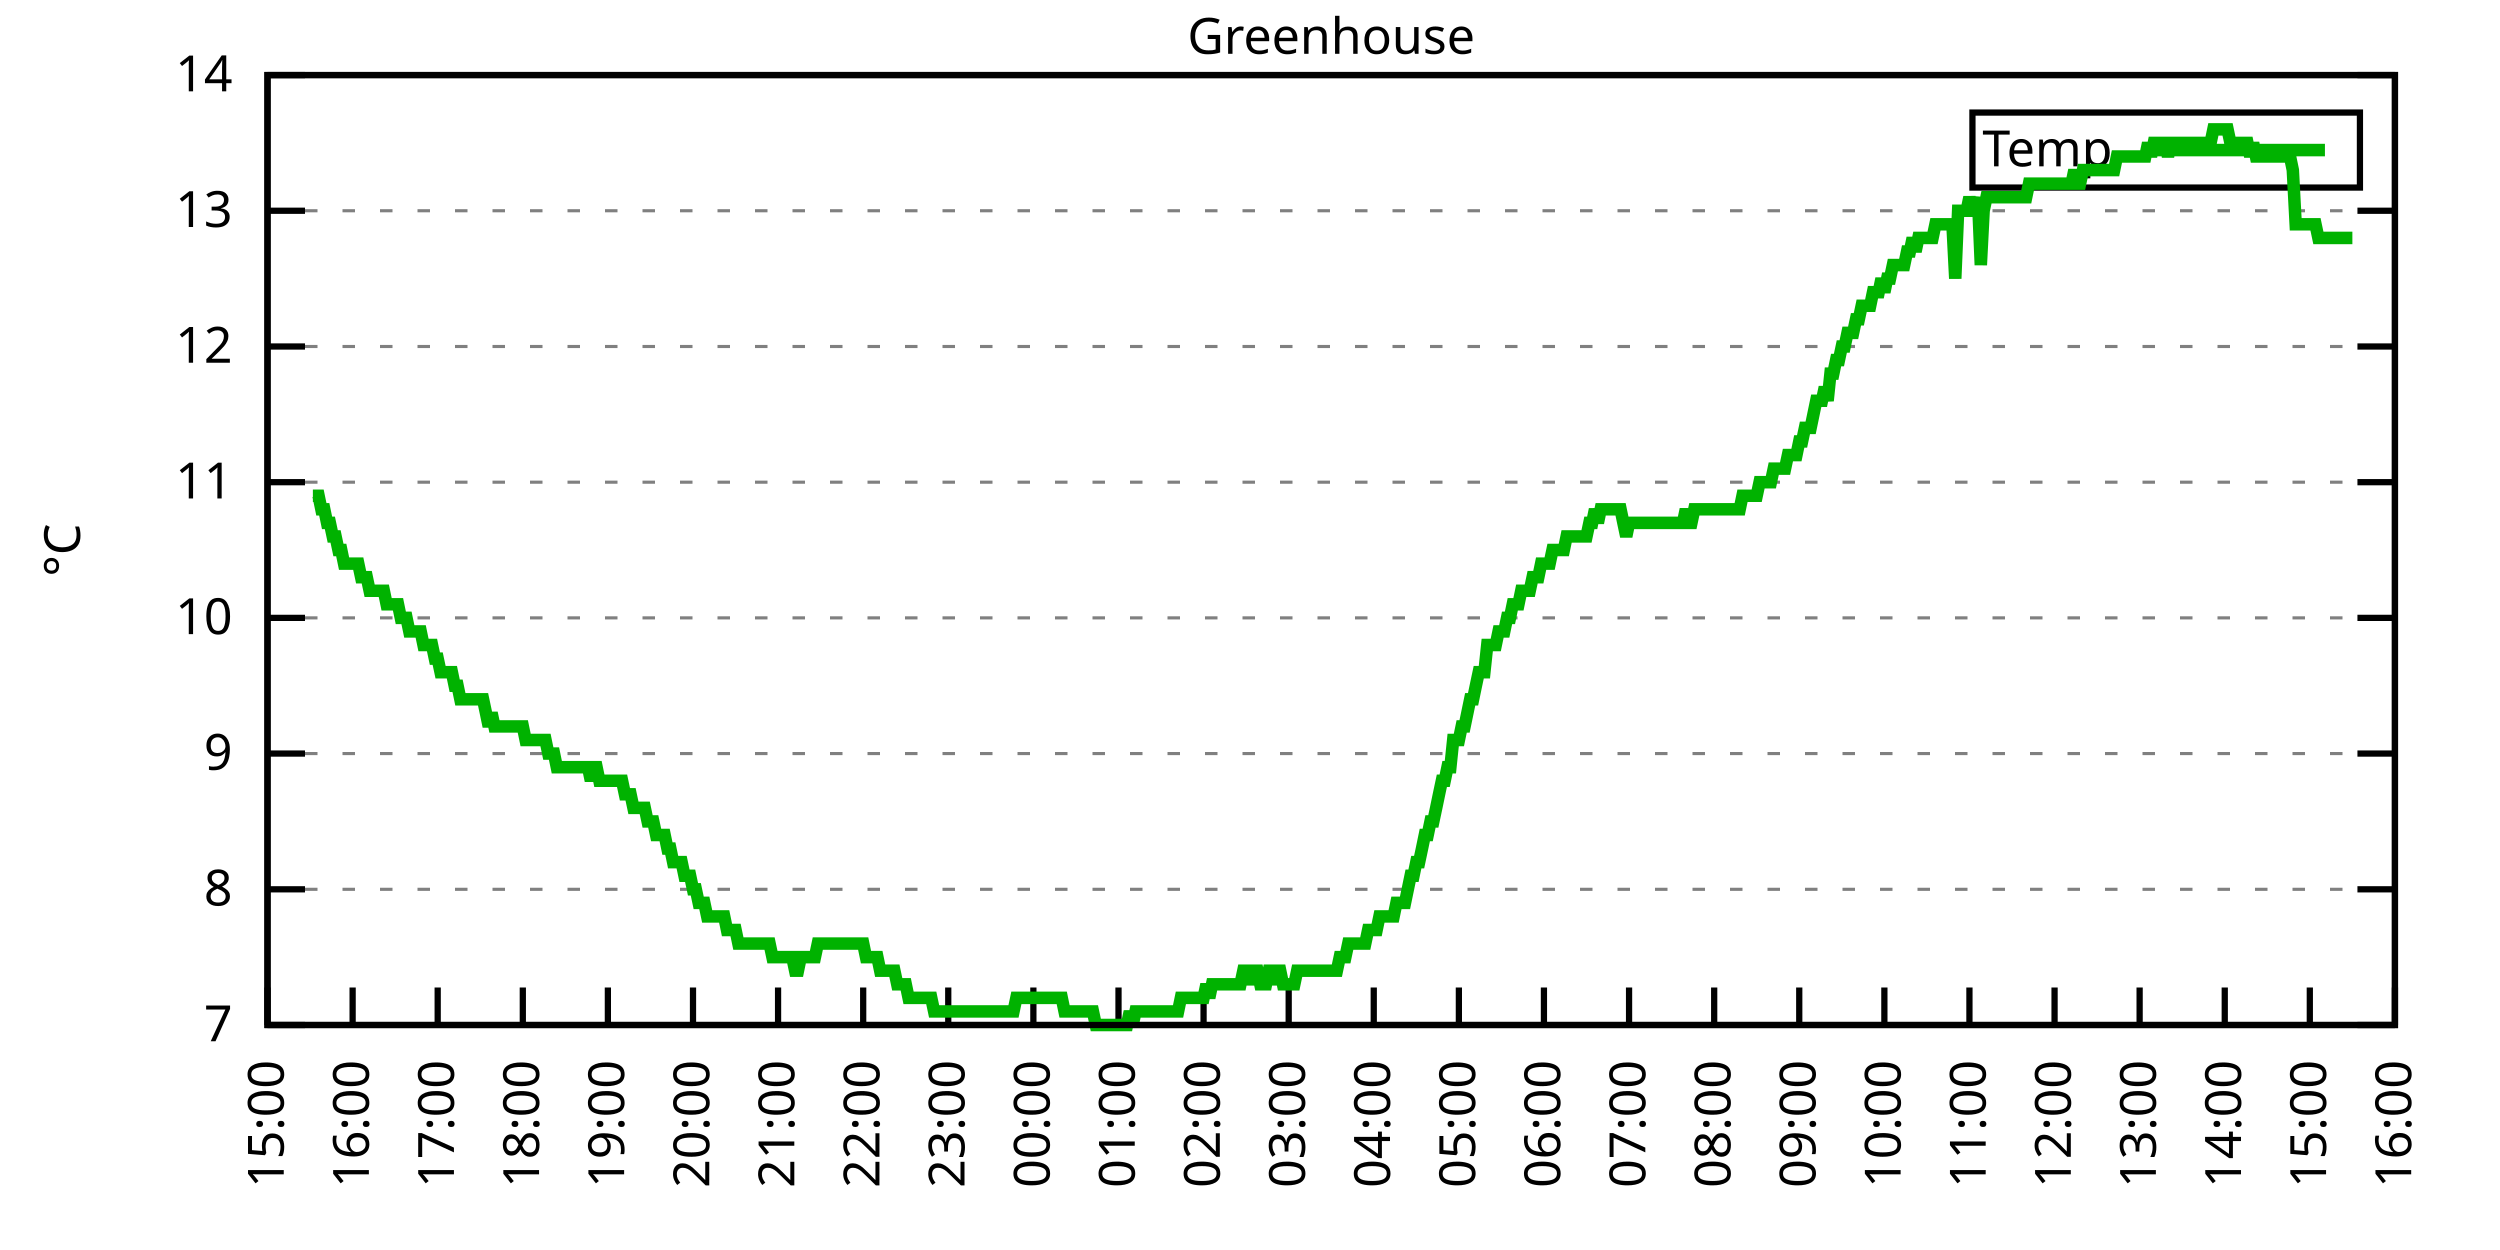
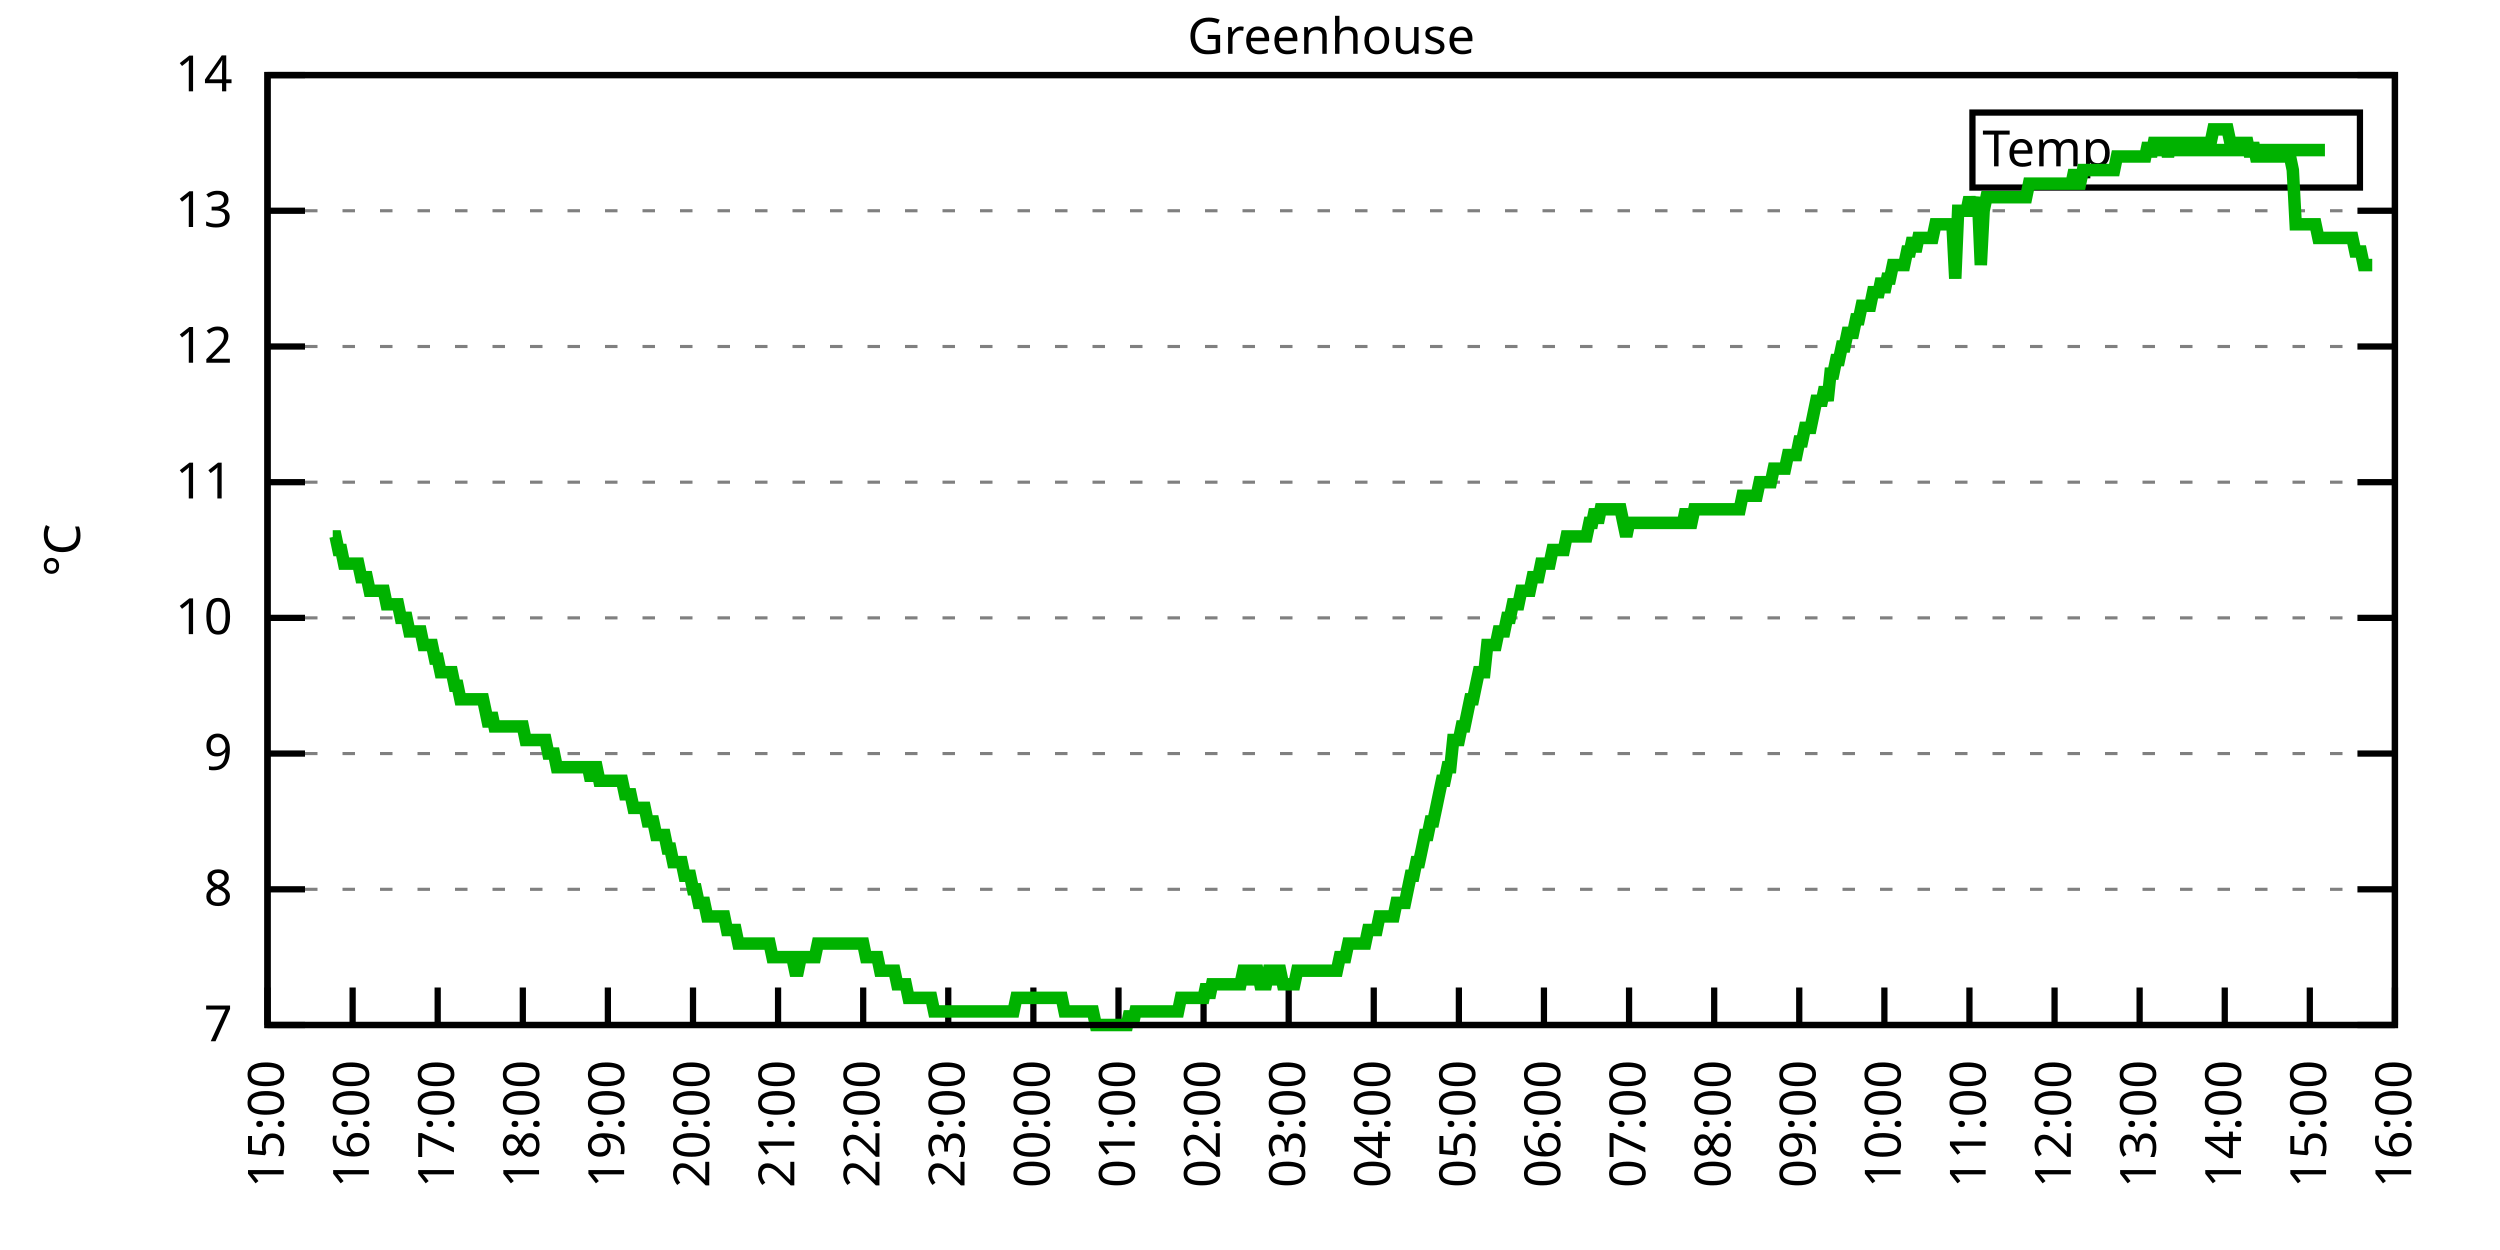
<svg xmlns="http://www.w3.org/2000/svg" xmlns:xlink="http://www.w3.org/1999/xlink" width="400" height="200" viewBox="0 0 400 200">
  <g id="gnuplot_canvas">
    <rect x="0" y="0" width="400" height="200" fill="none" />
    <defs>
      <circle id="gpDot" r="0.5" stroke-width="0.5" stroke="currentColor" />
      <path id="gpPt0" stroke-width="0.333" stroke="currentColor" d="M-1,0 h2 M0,-1 v2" />
      <path id="gpPt1" stroke-width="0.333" stroke="currentColor" d="M-1,-1 L1,1 M1,-1 L-1,1" />
      <path id="gpPt2" stroke-width="0.333" stroke="currentColor" d="M-1,0 L1,0 M0,-1 L0,1 M-1,-1 L1,1 M-1,1 L1,-1" />
      <rect id="gpPt3" stroke-width="0.333" stroke="currentColor" x="-1" y="-1" width="2" height="2" />
      <rect id="gpPt4" stroke-width="0.333" stroke="currentColor" fill="currentColor" x="-1" y="-1" width="2" height="2" />
      <circle id="gpPt5" stroke-width="0.333" stroke="currentColor" cx="0" cy="0" r="1" />
      <use xlink:href="#gpPt5" id="gpPt6" fill="currentColor" stroke="none" />
      <path id="gpPt7" stroke-width="0.333" stroke="currentColor" d="M0,-1.33 L-1.33,0.67 L1.33,0.67 z" />
      <use xlink:href="#gpPt7" id="gpPt8" fill="currentColor" stroke="none" />
      <use xlink:href="#gpPt7" id="gpPt9" stroke="currentColor" transform="rotate(180)" />
      <use xlink:href="#gpPt9" id="gpPt10" fill="currentColor" stroke="none" />
      <use xlink:href="#gpPt3" id="gpPt11" stroke="currentColor" transform="rotate(45)" />
      <use xlink:href="#gpPt11" id="gpPt12" fill="currentColor" stroke="none" />
      <path id="gpPt13" stroke-width="0.333" stroke="currentColor" d="M0,1.330 L1.265,0.411 L0.782,-1.067 L-0.782,-1.076 L-1.265,0.411 z" />
      <use xlink:href="#gpPt13" id="gpPt14" fill="currentColor" stroke="none" />
      <filter id="textbox" filterUnits="objectBoundingBox" x="0" y="0" height="1" width="1">
        <feFlood flood-color="white" flood-opacity="1" result="bgnd" />
        <feComposite in="SourceGraphic" in2="bgnd" operator="atop" />
      </filter>
      <filter id="greybox" filterUnits="objectBoundingBox" x="0" y="0" height="1" width="1">
        <feFlood flood-color="lightgrey" flood-opacity="1" result="grey" />
        <feComposite in="SourceGraphic" in2="grey" operator="atop" />
      </filter>
    </defs>
    <g fill="none" color="white" stroke="currentColor" stroke-width="1.00" stroke-linecap="butt" stroke-linejoin="miter">
</g>
    <g fill="none" color="black" stroke="currentColor" stroke-width="1.00" stroke-linecap="butt" stroke-linejoin="miter">
      <g stroke="none" shape-rendering="crispEdges">
        <polygon fill="rgb(255, 255, 255)" points="42.80,164.00 383.18,164.00 383.18,12.02 42.80,12.02 " />
      </g>
    </g>
    <g fill="none" color="black" stroke="currentColor" stroke-width="1.00" stroke-linecap="butt" stroke-linejoin="miter">
</g>
    <g fill="none" color="black" stroke="black" stroke-width="0.50" stroke-linecap="butt" stroke-linejoin="miter">
</g>
    <g fill="none" color="gray" stroke="currentColor" stroke-width="0.50" stroke-linecap="butt" stroke-linejoin="miter">
      <path stroke="gray" stroke-dasharray="2,4" class="gridline" d="M42.80,164.00 L383.19,164.00  " />
    </g>
    <g fill="none" color="gray" stroke="gray" stroke-width="1.00" stroke-linecap="butt" stroke-linejoin="miter">
</g>
    <g fill="none" color="black" stroke="currentColor" stroke-width="1.00" stroke-linecap="butt" stroke-linejoin="miter">
      <path stroke="black" d="M42.80,164.00 L48.80,164.00 M383.19,164.00 L377.19,164.00  " />
      <g transform="translate(37.20,166.60)" stroke="none" fill="black" font-family="Sans" font-size="8.00" text-anchor="end">
        <text>
          <tspan font-family="Sans"> 7</tspan>
        </text>
      </g>
    </g>
    <g fill="none" color="black" stroke="currentColor" stroke-width="1.00" stroke-linecap="butt" stroke-linejoin="miter">
</g>
    <g fill="none" color="black" stroke="black" stroke-width="0.50" stroke-linecap="butt" stroke-linejoin="miter">
</g>
    <g fill="none" color="gray" stroke="currentColor" stroke-width="0.50" stroke-linecap="butt" stroke-linejoin="miter">
      <path stroke="gray" stroke-dasharray="2,4" class="gridline" d="M42.80,142.29 L383.19,142.29  " />
    </g>
    <g fill="none" color="gray" stroke="gray" stroke-width="1.00" stroke-linecap="butt" stroke-linejoin="miter">
</g>
    <g fill="none" color="black" stroke="currentColor" stroke-width="1.00" stroke-linecap="butt" stroke-linejoin="miter">
      <path stroke="black" d="M42.80,142.29 L48.80,142.29 M383.19,142.29 L377.19,142.29  " />
      <g transform="translate(37.20,144.89)" stroke="none" fill="black" font-family="Sans" font-size="8.00" text-anchor="end">
        <text>
          <tspan font-family="Sans"> 8</tspan>
        </text>
      </g>
    </g>
    <g fill="none" color="black" stroke="currentColor" stroke-width="1.00" stroke-linecap="butt" stroke-linejoin="miter">
</g>
    <g fill="none" color="black" stroke="black" stroke-width="0.50" stroke-linecap="butt" stroke-linejoin="miter">
</g>
    <g fill="none" color="gray" stroke="currentColor" stroke-width="0.50" stroke-linecap="butt" stroke-linejoin="miter">
      <path stroke="gray" stroke-dasharray="2,4" class="gridline" d="M42.80,120.57 L383.19,120.57  " />
    </g>
    <g fill="none" color="gray" stroke="gray" stroke-width="1.00" stroke-linecap="butt" stroke-linejoin="miter">
</g>
    <g fill="none" color="black" stroke="currentColor" stroke-width="1.00" stroke-linecap="butt" stroke-linejoin="miter">
      <path stroke="black" d="M42.80,120.57 L48.80,120.57 M383.19,120.57 L377.19,120.57  " />
      <g transform="translate(37.20,123.17)" stroke="none" fill="black" font-family="Sans" font-size="8.00" text-anchor="end">
        <text>
          <tspan font-family="Sans"> 9</tspan>
        </text>
      </g>
    </g>
    <g fill="none" color="black" stroke="currentColor" stroke-width="1.00" stroke-linecap="butt" stroke-linejoin="miter">
</g>
    <g fill="none" color="black" stroke="black" stroke-width="0.50" stroke-linecap="butt" stroke-linejoin="miter">
</g>
    <g fill="none" color="gray" stroke="currentColor" stroke-width="0.50" stroke-linecap="butt" stroke-linejoin="miter">
      <path stroke="gray" stroke-dasharray="2,4" class="gridline" d="M42.80,98.86 L383.19,98.86  " />
    </g>
    <g fill="none" color="gray" stroke="gray" stroke-width="1.00" stroke-linecap="butt" stroke-linejoin="miter">
</g>
    <g fill="none" color="black" stroke="currentColor" stroke-width="1.00" stroke-linecap="butt" stroke-linejoin="miter">
      <path stroke="black" d="M42.80,98.86 L48.80,98.86 M383.19,98.86 L377.19,98.86  " />
      <g transform="translate(37.20,101.46)" stroke="none" fill="black" font-family="Sans" font-size="8.00" text-anchor="end">
        <text>
          <tspan font-family="Sans"> 10</tspan>
        </text>
      </g>
    </g>
    <g fill="none" color="black" stroke="currentColor" stroke-width="1.00" stroke-linecap="butt" stroke-linejoin="miter">
</g>
    <g fill="none" color="black" stroke="black" stroke-width="0.50" stroke-linecap="butt" stroke-linejoin="miter">
</g>
    <g fill="none" color="gray" stroke="currentColor" stroke-width="0.50" stroke-linecap="butt" stroke-linejoin="miter">
      <path stroke="gray" stroke-dasharray="2,4" class="gridline" d="M42.80,77.15 L383.19,77.15  " />
    </g>
    <g fill="none" color="gray" stroke="gray" stroke-width="1.00" stroke-linecap="butt" stroke-linejoin="miter">
</g>
    <g fill="none" color="black" stroke="currentColor" stroke-width="1.00" stroke-linecap="butt" stroke-linejoin="miter">
      <path stroke="black" d="M42.80,77.15 L48.80,77.15 M383.19,77.15 L377.19,77.15  " />
      <g transform="translate(37.20,79.75)" stroke="none" fill="black" font-family="Sans" font-size="8.00" text-anchor="end">
        <text>
          <tspan font-family="Sans"> 11</tspan>
        </text>
      </g>
    </g>
    <g fill="none" color="black" stroke="currentColor" stroke-width="1.00" stroke-linecap="butt" stroke-linejoin="miter">
</g>
    <g fill="none" color="black" stroke="black" stroke-width="0.50" stroke-linecap="butt" stroke-linejoin="miter">
</g>
    <g fill="none" color="gray" stroke="currentColor" stroke-width="0.50" stroke-linecap="butt" stroke-linejoin="miter">
      <path stroke="gray" stroke-dasharray="2,4" class="gridline" d="M42.80,55.44 L383.19,55.44  " />
    </g>
    <g fill="none" color="gray" stroke="gray" stroke-width="1.00" stroke-linecap="butt" stroke-linejoin="miter">
</g>
    <g fill="none" color="black" stroke="currentColor" stroke-width="1.00" stroke-linecap="butt" stroke-linejoin="miter">
      <path stroke="black" d="M42.80,55.44 L48.80,55.44 M383.19,55.44 L377.19,55.44  " />
      <g transform="translate(37.20,58.04)" stroke="none" fill="black" font-family="Sans" font-size="8.00" text-anchor="end">
        <text>
          <tspan font-family="Sans"> 12</tspan>
        </text>
      </g>
    </g>
    <g fill="none" color="black" stroke="currentColor" stroke-width="1.00" stroke-linecap="butt" stroke-linejoin="miter">
</g>
    <g fill="none" color="black" stroke="black" stroke-width="0.50" stroke-linecap="butt" stroke-linejoin="miter">
</g>
    <g fill="none" color="gray" stroke="currentColor" stroke-width="0.50" stroke-linecap="butt" stroke-linejoin="miter">
      <path stroke="gray" stroke-dasharray="2,4" class="gridline" d="M42.80,33.72 L383.19,33.72  " />
    </g>
    <g fill="none" color="gray" stroke="gray" stroke-width="1.00" stroke-linecap="butt" stroke-linejoin="miter">
</g>
    <g fill="none" color="black" stroke="currentColor" stroke-width="1.00" stroke-linecap="butt" stroke-linejoin="miter">
      <path stroke="black" d="M42.80,33.72 L48.80,33.72 M383.19,33.72 L377.19,33.72  " />
      <g transform="translate(37.20,36.32)" stroke="none" fill="black" font-family="Sans" font-size="8.00" text-anchor="end">
        <text>
          <tspan font-family="Sans"> 13</tspan>
        </text>
      </g>
    </g>
    <g fill="none" color="black" stroke="currentColor" stroke-width="1.00" stroke-linecap="butt" stroke-linejoin="miter">
</g>
    <g fill="none" color="black" stroke="black" stroke-width="0.50" stroke-linecap="butt" stroke-linejoin="miter">
</g>
    <g fill="none" color="gray" stroke="currentColor" stroke-width="0.50" stroke-linecap="butt" stroke-linejoin="miter">
      <path stroke="gray" stroke-dasharray="2,4" class="gridline" d="M42.80,12.01 L383.19,12.01  " />
    </g>
    <g fill="none" color="gray" stroke="gray" stroke-width="1.00" stroke-linecap="butt" stroke-linejoin="miter">
</g>
    <g fill="none" color="black" stroke="currentColor" stroke-width="1.00" stroke-linecap="butt" stroke-linejoin="miter">
      <path stroke="black" d="M42.80,12.01 L48.80,12.01 M383.19,12.01 L377.19,12.01  " />
      <g transform="translate(37.20,14.61)" stroke="none" fill="black" font-family="Sans" font-size="8.00" text-anchor="end">
        <text>
          <tspan font-family="Sans"> 14</tspan>
        </text>
      </g>
    </g>
    <g fill="none" color="black" stroke="currentColor" stroke-width="1.00" stroke-linecap="butt" stroke-linejoin="miter">
      <path stroke="black" d="M42.80,164.00 L42.80,158.00  " />
      <g transform="translate(45.40,169.60) rotate(270.00)" stroke="none" fill="black" font-family="Sans" font-size="8.00" text-anchor="end">
        <text>
          <tspan font-family="Sans">15:00</tspan>
        </text>
      </g>
    </g>
    <g fill="none" color="black" stroke="currentColor" stroke-width="1.00" stroke-linecap="butt" stroke-linejoin="miter">
      <path stroke="black" d="M56.42,164.00 L56.42,158.00  " />
      <g transform="translate(59.02,169.60) rotate(270.00)" stroke="none" fill="black" font-family="Sans" font-size="8.00" text-anchor="end">
        <text>
          <tspan font-family="Sans">16:00</tspan>
        </text>
      </g>
    </g>
    <g fill="none" color="black" stroke="currentColor" stroke-width="1.00" stroke-linecap="butt" stroke-linejoin="miter">
      <path stroke="black" d="M70.03,164.00 L70.03,158.00  " />
      <g transform="translate(72.63,169.60) rotate(270.00)" stroke="none" fill="black" font-family="Sans" font-size="8.00" text-anchor="end">
        <text>
          <tspan font-family="Sans">17:00</tspan>
        </text>
      </g>
    </g>
    <g fill="none" color="black" stroke="currentColor" stroke-width="1.00" stroke-linecap="butt" stroke-linejoin="miter">
      <path stroke="black" d="M83.65,164.00 L83.65,158.00  " />
      <g transform="translate(86.25,169.60) rotate(270.00)" stroke="none" fill="black" font-family="Sans" font-size="8.00" text-anchor="end">
        <text>
          <tspan font-family="Sans">18:00</tspan>
        </text>
      </g>
    </g>
    <g fill="none" color="black" stroke="currentColor" stroke-width="1.00" stroke-linecap="butt" stroke-linejoin="miter">
      <path stroke="black" d="M97.26,164.00 L97.26,158.00  " />
      <g transform="translate(99.86,169.60) rotate(270.00)" stroke="none" fill="black" font-family="Sans" font-size="8.00" text-anchor="end">
        <text>
          <tspan font-family="Sans">19:00</tspan>
        </text>
      </g>
    </g>
    <g fill="none" color="black" stroke="currentColor" stroke-width="1.00" stroke-linecap="butt" stroke-linejoin="miter">
      <path stroke="black" d="M110.88,164.00 L110.88,158.00  " />
      <g transform="translate(113.48,169.60) rotate(270.00)" stroke="none" fill="black" font-family="Sans" font-size="8.00" text-anchor="end">
        <text>
          <tspan font-family="Sans">20:00</tspan>
        </text>
      </g>
    </g>
    <g fill="none" color="black" stroke="currentColor" stroke-width="1.00" stroke-linecap="butt" stroke-linejoin="miter">
      <path stroke="black" d="M124.49,164.00 L124.49,158.00  " />
      <g transform="translate(127.09,169.60) rotate(270.00)" stroke="none" fill="black" font-family="Sans" font-size="8.00" text-anchor="end">
        <text>
          <tspan font-family="Sans">21:00</tspan>
        </text>
      </g>
    </g>
    <g fill="none" color="black" stroke="currentColor" stroke-width="1.00" stroke-linecap="butt" stroke-linejoin="miter">
      <path stroke="black" d="M138.11,164.00 L138.11,158.00  " />
      <g transform="translate(140.71,169.60) rotate(270.00)" stroke="none" fill="black" font-family="Sans" font-size="8.00" text-anchor="end">
        <text>
          <tspan font-family="Sans">22:00</tspan>
        </text>
      </g>
    </g>
    <g fill="none" color="black" stroke="currentColor" stroke-width="1.00" stroke-linecap="butt" stroke-linejoin="miter">
      <path stroke="black" d="M151.72,164.00 L151.72,158.00  " />
      <g transform="translate(154.32,169.60) rotate(270.00)" stroke="none" fill="black" font-family="Sans" font-size="8.00" text-anchor="end">
        <text>
          <tspan font-family="Sans">23:00</tspan>
        </text>
      </g>
    </g>
    <g fill="none" color="black" stroke="currentColor" stroke-width="1.00" stroke-linecap="butt" stroke-linejoin="miter">
      <path stroke="black" d="M165.34,164.00 L165.34,158.00  " />
      <g transform="translate(167.94,169.60) rotate(270.00)" stroke="none" fill="black" font-family="Sans" font-size="8.00" text-anchor="end">
        <text>
          <tspan font-family="Sans">00:00</tspan>
        </text>
      </g>
    </g>
    <g fill="none" color="black" stroke="currentColor" stroke-width="1.00" stroke-linecap="butt" stroke-linejoin="miter">
      <path stroke="black" d="M178.96,164.00 L178.96,158.00  " />
      <g transform="translate(181.56,169.60) rotate(270.00)" stroke="none" fill="black" font-family="Sans" font-size="8.00" text-anchor="end">
        <text>
          <tspan font-family="Sans">01:00</tspan>
        </text>
      </g>
    </g>
    <g fill="none" color="black" stroke="currentColor" stroke-width="1.00" stroke-linecap="butt" stroke-linejoin="miter">
      <path stroke="black" d="M192.57,164.00 L192.57,158.00  " />
      <g transform="translate(195.17,169.60) rotate(270.00)" stroke="none" fill="black" font-family="Sans" font-size="8.00" text-anchor="end">
        <text>
          <tspan font-family="Sans">02:00</tspan>
        </text>
      </g>
    </g>
    <g fill="none" color="black" stroke="currentColor" stroke-width="1.00" stroke-linecap="butt" stroke-linejoin="miter">
      <path stroke="black" d="M206.19,164.00 L206.19,158.00  " />
      <g transform="translate(208.79,169.60) rotate(270.00)" stroke="none" fill="black" font-family="Sans" font-size="8.00" text-anchor="end">
        <text>
          <tspan font-family="Sans">03:00</tspan>
        </text>
      </g>
    </g>
    <g fill="none" color="black" stroke="currentColor" stroke-width="1.00" stroke-linecap="butt" stroke-linejoin="miter">
      <path stroke="black" d="M219.80,164.00 L219.80,158.00  " />
      <g transform="translate(222.40,169.60) rotate(270.00)" stroke="none" fill="black" font-family="Sans" font-size="8.00" text-anchor="end">
        <text>
          <tspan font-family="Sans">04:00</tspan>
        </text>
      </g>
    </g>
    <g fill="none" color="black" stroke="currentColor" stroke-width="1.00" stroke-linecap="butt" stroke-linejoin="miter">
      <path stroke="black" d="M233.42,164.00 L233.42,158.00  " />
      <g transform="translate(236.02,169.60) rotate(270.00)" stroke="none" fill="black" font-family="Sans" font-size="8.00" text-anchor="end">
        <text>
          <tspan font-family="Sans">05:00</tspan>
        </text>
      </g>
    </g>
    <g fill="none" color="black" stroke="currentColor" stroke-width="1.00" stroke-linecap="butt" stroke-linejoin="miter">
      <path stroke="black" d="M247.03,164.00 L247.03,158.00  " />
      <g transform="translate(249.63,169.60) rotate(270.00)" stroke="none" fill="black" font-family="Sans" font-size="8.00" text-anchor="end">
        <text>
          <tspan font-family="Sans">06:00</tspan>
        </text>
      </g>
    </g>
    <g fill="none" color="black" stroke="currentColor" stroke-width="1.00" stroke-linecap="butt" stroke-linejoin="miter">
      <path stroke="black" d="M260.65,164.00 L260.65,158.00  " />
      <g transform="translate(263.25,169.60) rotate(270.00)" stroke="none" fill="black" font-family="Sans" font-size="8.00" text-anchor="end">
        <text>
          <tspan font-family="Sans">07:00</tspan>
        </text>
      </g>
    </g>
    <g fill="none" color="black" stroke="currentColor" stroke-width="1.00" stroke-linecap="butt" stroke-linejoin="miter">
      <path stroke="black" d="M274.27,164.00 L274.27,158.00  " />
      <g transform="translate(276.87,169.60) rotate(270.00)" stroke="none" fill="black" font-family="Sans" font-size="8.00" text-anchor="end">
        <text>
          <tspan font-family="Sans">08:00</tspan>
        </text>
      </g>
    </g>
    <g fill="none" color="black" stroke="currentColor" stroke-width="1.00" stroke-linecap="butt" stroke-linejoin="miter">
      <path stroke="black" d="M287.88,164.00 L287.88,158.00  " />
      <g transform="translate(290.48,169.60) rotate(270.00)" stroke="none" fill="black" font-family="Sans" font-size="8.00" text-anchor="end">
        <text>
          <tspan font-family="Sans">09:00</tspan>
        </text>
      </g>
    </g>
    <g fill="none" color="black" stroke="currentColor" stroke-width="1.00" stroke-linecap="butt" stroke-linejoin="miter">
      <path stroke="black" d="M301.50,164.00 L301.50,158.00  " />
      <g transform="translate(304.10,169.60) rotate(270.00)" stroke="none" fill="black" font-family="Sans" font-size="8.00" text-anchor="end">
        <text>
          <tspan font-family="Sans">10:00</tspan>
        </text>
      </g>
    </g>
    <g fill="none" color="black" stroke="currentColor" stroke-width="1.00" stroke-linecap="butt" stroke-linejoin="miter">
      <path stroke="black" d="M315.11,164.00 L315.11,158.00  " />
      <g transform="translate(317.71,169.60) rotate(270.00)" stroke="none" fill="black" font-family="Sans" font-size="8.00" text-anchor="end">
        <text>
          <tspan font-family="Sans">11:00</tspan>
        </text>
      </g>
    </g>
    <g fill="none" color="black" stroke="currentColor" stroke-width="1.00" stroke-linecap="butt" stroke-linejoin="miter">
      <path stroke="black" d="M328.73,164.00 L328.73,158.00  " />
      <g transform="translate(331.33,169.60) rotate(270.00)" stroke="none" fill="black" font-family="Sans" font-size="8.00" text-anchor="end">
        <text>
          <tspan font-family="Sans">12:00</tspan>
        </text>
      </g>
    </g>
    <g fill="none" color="black" stroke="currentColor" stroke-width="1.00" stroke-linecap="butt" stroke-linejoin="miter">
      <path stroke="black" d="M342.34,164.00 L342.34,158.00  " />
      <g transform="translate(344.94,169.60) rotate(270.00)" stroke="none" fill="black" font-family="Sans" font-size="8.00" text-anchor="end">
        <text>
          <tspan font-family="Sans">13:00</tspan>
        </text>
      </g>
    </g>
    <g fill="none" color="black" stroke="currentColor" stroke-width="1.00" stroke-linecap="butt" stroke-linejoin="miter">
      <path stroke="black" d="M355.96,164.00 L355.96,158.00  " />
      <g transform="translate(358.56,169.60) rotate(270.00)" stroke="none" fill="black" font-family="Sans" font-size="8.00" text-anchor="end">
        <text>
          <tspan font-family="Sans">14:00</tspan>
        </text>
      </g>
    </g>
    <g fill="none" color="black" stroke="currentColor" stroke-width="1.00" stroke-linecap="butt" stroke-linejoin="miter">
      <path stroke="black" d="M369.57,164.00 L369.57,158.00  " />
      <g transform="translate(372.17,169.60) rotate(270.00)" stroke="none" fill="black" font-family="Sans" font-size="8.00" text-anchor="end">
        <text>
          <tspan font-family="Sans">15:00</tspan>
        </text>
      </g>
    </g>
    <g fill="none" color="black" stroke="currentColor" stroke-width="1.00" stroke-linecap="butt" stroke-linejoin="miter">
      <path stroke="black" d="M383.19,164.00 L383.19,158.00  " />
      <g transform="translate(385.79,169.60) rotate(270.00)" stroke="none" fill="black" font-family="Sans" font-size="8.00" text-anchor="end">
        <text>
          <tspan font-family="Sans">16:00</tspan>
        </text>
      </g>
    </g>
    <g fill="none" color="black" stroke="currentColor" stroke-width="1.00" stroke-linecap="butt" stroke-linejoin="miter">
</g>
    <g fill="none" color="black" stroke="currentColor" stroke-width="1.00" stroke-linecap="butt" stroke-linejoin="miter">
      <path stroke="black" d="M42.80,12.01 L42.80,164.00 L383.19,164.00 L383.19,12.01 L42.80,12.01 Z  " />
    </g>
    <g fill="none" color="black" stroke="currentColor" stroke-width="1.00" stroke-linecap="butt" stroke-linejoin="miter">
</g>
    <g fill="none" color="black" stroke="currentColor" stroke-width="1.00" stroke-linecap="butt" stroke-linejoin="miter">
      <path stroke="black" d="M315.59,30.01 L315.59,18.01 L377.59,18.01 L377.59,30.01 L315.59,30.01 Z  " />
    </g>
    <g id="Greenhouse_plot_1">
      <g fill="none" color="white" stroke="black" stroke-width="2.00" stroke-linecap="butt" stroke-linejoin="miter">
</g>
      <g fill="none" color="black" stroke="currentColor" stroke-width="2.00" stroke-linecap="butt" stroke-linejoin="miter">
        <g transform="translate(337.99,26.61)" stroke="none" fill="black" font-family="Sans" font-size="8.00" text-anchor="end">
          <text>
            <tspan font-family="Sans">Temp</tspan>
          </text>
        </g>
      </g>
      <g fill="none" color="black" stroke="currentColor" stroke-width="2.00" stroke-linecap="butt" stroke-linejoin="miter">
-         <path stroke="rgb(  0, 178,   0)" d="M343.59,24.01 L371.99,24.01 M50.06,79.32 L50.52,79.32 L50.97,79.32 L51.42,81.49 L51.88,81.49 L52.33,83.66   L52.78,83.66 L53.24,85.83 L53.69,85.83 L54.15,88.00 L54.60,88.00 L55.05,90.18 L55.51,90.18 L55.96,90.18   L56.42,90.18 L56.87,90.18 L57.32,90.18 L57.78,92.35 L58.23,92.35 L58.68,92.35 L59.14,94.52 L59.59,94.52   L60.05,94.52 L60.50,94.52 L60.95,94.52 L61.41,94.52 L61.86,96.69 L62.32,96.69 L62.77,96.69 L63.22,96.69   L63.68,96.69 L64.13,98.86 L64.58,98.86 L65.04,98.86 L65.49,101.03 L65.95,101.03 L66.40,101.03 L66.85,101.03   L67.31,101.03 L67.76,103.20 L68.22,103.20 L68.67,103.20 L69.12,103.20 L69.58,105.38 L70.03,105.38 L70.49,107.55   L70.94,107.55 L71.39,107.55 L71.85,107.55 L72.30,107.55 L72.75,109.72 L73.21,109.72 L73.66,111.89 L74.12,111.89   L74.57,111.89 L75.02,111.89 L75.48,111.89 L75.93,111.89 L76.39,111.89 L76.84,111.89 L77.29,111.89 L77.75,114.06   L78.20,116.23 L78.65,114.06 L79.11,116.23 L79.56,116.23 L80.02,116.23 L80.47,116.23 L80.92,116.23 L81.38,116.23   L81.83,116.23 L82.29,116.23 L82.74,116.23 L83.19,116.23 L83.65,116.23 L84.10,118.40 L84.55,118.40 L85.01,118.40   L85.46,118.40 L85.92,118.40 L86.37,118.40 L86.82,118.40 L87.28,118.40 L87.73,120.57 L88.19,120.57 L88.64,120.57   L89.09,122.75 L89.55,122.75 L90.00,122.75 L90.45,122.75 L90.91,122.75 L91.36,122.75 L91.82,122.75 L92.27,122.75   L92.72,122.75 L93.18,122.75 L93.63,122.75 L94.09,122.75 L94.54,124.92 L94.99,122.75 L95.45,122.75 L95.90,124.92   L96.35,124.92 L96.81,124.92 L97.26,124.92 L97.72,124.92 L98.17,124.92 L98.62,124.92 L99.08,124.92 L99.53,124.92   L99.99,127.09 L100.44,127.09 L100.89,127.09 L101.35,129.26 L101.80,129.26 L102.25,129.26 L102.71,129.26 L103.16,129.26   L103.62,131.43 L104.07,131.43 L104.52,131.43 L104.98,133.60 L105.43,133.60 L105.89,133.60 L106.34,133.60 L106.79,135.77   L107.25,135.77 L107.70,137.94 L108.15,137.94 L108.61,137.94 L109.06,137.94 L109.52,140.12 L109.97,140.12 L110.42,140.12   L110.88,142.29 L111.33,142.29 L111.79,144.46 L112.24,144.46 L112.69,144.46 L113.15,146.63 L113.60,146.63 L114.05,146.63   L114.51,146.63 L114.96,146.63 L115.42,146.63 L115.87,146.63 L116.32,148.80 L116.78,148.80 L117.23,148.80 L117.69,148.80   L118.14,150.97 L118.59,150.97 L119.05,150.97 L119.50,150.97 L119.96,150.97 L120.41,150.97 L120.86,150.97 L121.32,150.97   L121.77,150.97 L122.22,150.97 L122.68,150.97 L123.13,150.97 L123.59,153.14 L124.04,153.14 L124.49,153.14 L124.95,153.14   L125.40,153.14 L125.86,153.14 L126.31,153.14 L126.76,153.14 L127.22,155.31 L127.67,155.31 L128.12,153.14 L128.58,153.14   L129.03,153.14 L129.49,153.14 L129.94,153.14 L130.39,153.14 L130.85,150.97 L131.30,150.97 L131.76,150.97 L132.21,150.97   L132.66,150.97 L133.12,150.97 L133.57,150.97 L134.02,150.97 L134.48,150.97 L134.93,150.97 L135.39,150.97 L135.84,150.97   L136.29,150.97 L136.75,150.97 L137.20,150.97 L137.66,150.97 L138.11,150.97 L138.56,153.14 L139.02,153.14 L139.47,153.14   L139.92,153.14 L140.38,153.14 L140.83,155.31 L141.29,155.31 L141.74,155.31 L142.19,155.31 L142.65,155.31 L143.10,155.31   L143.56,157.49 L144.01,157.49 L144.46,157.49 L144.92,157.49 L145.37,159.66 L145.82,159.66 L146.28,159.66 L146.73,159.66   L147.19,159.66 L147.64,159.66 L148.09,159.66 L148.55,159.66 L149.00,159.66 L149.46,161.83 L149.91,161.83 L150.36,161.83   L150.82,161.83 L151.27,161.83 L151.72,161.83 L152.18,161.83 L152.63,161.83 L153.09,161.83 L153.54,161.83 L153.99,161.83   L154.45,161.83 L154.90,161.83 L155.36,161.83 L155.81,161.83 L156.26,161.83 L156.72,161.83 L157.17,161.83 L157.62,161.83   L158.08,161.83 L158.53,161.83 L158.99,161.83 L159.44,161.83 L159.89,161.83 L160.35,161.83 L160.80,161.83 L161.26,161.83   L161.71,161.83 L162.16,161.83 L162.62,159.66 L163.07,159.66 L163.52,159.66 L163.98,159.66 L164.43,159.66 L164.89,159.66   L165.34,159.66 L165.79,159.66 L166.25,159.66 L166.70,159.66 L167.16,159.66 L167.61,159.66 L168.06,159.66 L168.52,159.66   L168.97,159.66 L169.43,159.66 L169.88,159.66 L170.33,161.83 L170.79,161.83 L171.24,161.83 L171.69,161.83 L172.15,161.83   L172.60,161.83 L173.06,161.83 L173.51,161.83 L173.96,161.83 L174.42,161.83 L174.87,161.83 L175.33,164.00 L175.78,164.00   L176.23,164.00 L176.69,164.00 L177.14,164.00 L177.59,164.00 L178.05,164.00 L178.50,164.00 L178.96,164.00 L179.41,164.00   L179.86,164.00 L180.32,164.00 L180.77,161.83 L181.23,164.00 L181.68,161.83 L182.13,161.83 L182.59,161.83 L183.04,161.83   L183.49,161.83 L183.95,161.83 L184.40,161.83 L184.86,161.83 L185.31,161.83 L185.76,161.83 L186.22,161.83 L186.67,161.83   L187.13,161.83 L187.58,161.83 L188.03,161.83 L188.49,161.83 L188.94,159.66 L189.39,159.66 L189.85,159.66 L190.30,159.66   L190.76,159.66 L191.21,159.66 L191.66,159.66 L192.12,159.66 L192.57,159.66 L193.03,157.49 L193.48,159.66 L193.93,157.49   L194.39,157.49 L194.84,157.49 L195.29,157.49 L195.75,157.49 L196.20,157.49 L196.66,157.49 L197.11,157.49 L197.56,157.49   L198.02,157.49 L198.47,157.49 L198.93,155.31 L199.38,155.31 L199.83,155.31 L200.29,157.49 L200.74,155.31 L201.19,155.31   L201.65,157.49 L202.10,157.49 L202.56,157.49 L203.01,155.31 L203.46,155.31 L203.92,157.49 L204.37,155.31 L204.83,155.31   L205.28,157.49 L205.73,157.49 L206.19,157.49 L206.64,157.49 L207.09,157.49 L207.55,155.31 L208.00,155.31 L208.46,155.31   L208.91,155.31 L209.36,155.31 L209.82,155.31 L210.27,155.31 L210.73,155.31 L211.18,155.31 L211.63,155.31 L212.09,155.31   L212.54,155.31 L213.00,155.31 L213.45,155.31 L213.90,155.31 L214.36,153.14 L214.81,153.14 L215.26,153.14 L215.72,150.97   L216.17,150.97 L216.63,150.97 L217.08,150.97 L217.53,150.97 L217.99,150.97 L218.44,150.97 L218.90,148.80 L219.35,148.80   L219.80,148.80 L220.26,148.80 L220.71,146.63 L221.16,146.63 L221.62,146.63 L222.07,146.63 L222.53,146.63 L222.98,146.63   L223.43,144.46 L223.89,144.46 L224.34,144.46 L224.80,144.46 L225.25,142.29 L225.70,140.12 L226.16,140.12 L226.61,137.94   L227.06,137.94 L227.52,135.77 L227.97,133.60 L228.43,133.60 L228.88,131.43 L229.33,131.43 L229.79,129.26 L230.24,127.09   L230.70,124.92 L231.15,124.92 L231.60,122.75 L232.06,122.75 L232.51,118.40 L232.96,118.40 L233.42,118.40 L233.87,116.23   L234.33,116.23 L234.78,114.06 L235.23,111.89 L235.69,111.89 L236.14,109.72 L236.60,107.55 L237.05,107.55 L237.50,107.55   L237.96,103.20 L238.41,103.20 L238.86,103.20 L239.32,103.20 L239.77,101.03 L240.23,101.03 L240.68,101.03 L241.13,98.86   L241.59,98.86 L242.04,96.69 L242.50,96.69 L242.95,96.69 L243.40,94.52 L243.86,94.52 L244.31,94.52 L244.76,94.52   L245.22,92.35 L245.67,92.35 L246.13,92.35 L246.58,90.18 L247.03,90.18 L247.49,90.18 L247.94,90.18 L248.40,88.00   L248.85,88.00 L249.30,88.00 L249.76,88.00 L250.21,88.00 L250.66,85.83 L251.12,85.83 L251.57,85.83 L252.03,85.83   L252.48,85.83 L252.93,85.83 L253.39,85.83 L253.84,85.83 L254.30,83.66 L254.75,83.66 L255.20,81.49 L255.66,83.66   L256.11,81.49 L256.56,81.49 L257.02,81.49 L257.47,81.49 L257.93,81.49 L258.38,81.49 L258.83,81.49 L259.29,81.49   L259.74,83.66 L260.20,85.83 L260.65,83.66 L261.10,83.66 L261.56,83.66 L262.01,83.66 L262.47,83.66 L262.92,83.66   L263.37,83.66 L263.83,83.66 L264.28,83.66 L264.73,83.66 L265.19,83.66 L265.64,83.66 L266.10,83.66 L266.55,83.66   L267.00,83.66 L267.46,83.66 L267.91,83.66 L268.37,83.66 L268.82,83.66 L269.27,83.66 L269.73,81.49 L270.18,83.66   L270.63,83.66 L271.09,81.49 L271.54,81.49 L272.00,81.49 L272.45,81.49 L272.90,81.49 L273.36,81.49 L273.81,81.49   L274.27,81.49 L274.72,81.49 L275.17,81.49 L275.63,81.49 L276.08,81.49 L276.53,81.49 L276.99,81.49 L277.44,81.49   L277.90,81.49 L278.35,81.49 L278.80,79.32 L279.26,79.32 L279.71,79.32 L280.17,79.32 L280.62,79.32 L281.07,79.32   L281.53,77.15 L281.98,77.15 L282.43,77.15 L282.89,77.15 L283.34,77.15 L283.80,74.98 L284.25,74.98 L284.70,74.98   L285.16,74.98 L285.61,74.98 L286.07,72.81 L286.52,72.81 L286.97,72.81 L287.43,72.81 L287.88,70.63 L288.33,70.63   L288.79,68.46 L289.24,68.46 L289.70,68.46 L290.15,66.29 L290.60,64.12 L291.06,64.12 L291.51,64.12 L291.97,61.95   L292.42,64.12 L292.87,59.78 L293.33,59.78 L293.78,57.61 L294.23,57.61 L294.69,55.44 L295.14,55.44 L295.60,53.26   L296.05,53.26 L296.50,53.26 L296.96,51.09 L297.41,51.09 L297.87,48.92 L298.32,48.92 L298.77,48.92 L299.23,48.92   L299.68,46.75 L300.13,46.75 L300.59,46.75 L301.04,44.58 L301.50,46.75 L301.95,44.58 L302.40,44.58 L302.86,42.41   L303.31,42.41 L303.77,42.41 L304.22,42.41 L304.67,42.41 L305.13,40.24 L305.58,40.24 L306.03,38.07 L306.49,40.24   L306.94,38.07 L307.40,38.07 L307.85,38.07 L308.30,38.07 L308.76,38.07 L309.21,38.07 L309.67,35.89 L310.12,35.89   L310.57,35.89 L311.03,35.89 L311.48,35.89 L311.94,35.89 L312.39,35.89 L312.84,44.58 L313.30,33.72 L313.75,33.72   L314.20,33.72 L314.66,33.72 L315.11,31.55 L315.57,33.72 L316.02,33.72 L316.47,31.55 L316.93,42.41 L317.38,33.72   L317.84,31.55 L318.29,31.55 L318.74,31.55 L319.20,31.55 L319.65,31.55 L320.10,31.55 L320.56,31.55 L321.01,31.55   L321.47,31.55 L321.92,31.55 L322.37,31.55 L322.83,31.55 L323.28,31.55 L323.74,31.55 L324.19,31.55 L324.64,29.38   L325.10,29.38 L325.55,29.38 L326.00,29.38 L326.46,29.38 L326.91,29.38 L327.37,29.38 L327.82,29.38 L328.27,29.38   L328.73,29.38 L329.18,29.38 L329.64,29.38 L330.09,29.38 L330.54,29.38 L331.00,29.38 L331.45,29.38 L331.90,27.21   L332.36,29.38 L332.81,29.38 L333.27,27.21 L333.72,27.21 L334.17,27.21 L334.63,27.21 L335.08,27.21 L335.54,27.21   L335.99,27.21 L336.44,27.21 L336.90,27.21 L337.35,27.21 L337.80,27.21 L338.26,27.21 L338.71,25.04 L339.17,25.04   L339.62,25.04 L340.07,25.04 L340.53,25.04 L340.98,25.04 L341.44,25.04 L341.89,25.04 L342.34,25.04 L342.80,25.04   L343.25,25.04 L343.70,22.87 L344.16,25.04 L344.61,22.87 L345.07,22.87 L345.52,22.87 L345.97,22.87 L346.43,22.87   L346.88,25.04 L347.34,22.87 L347.79,22.87 L348.24,22.87 L348.70,22.87 L349.15,22.87 L349.60,22.87 L350.06,22.87   L350.51,22.87 L350.97,22.87 L351.42,22.87 L351.87,22.87 L352.33,22.87 L352.78,22.87 L353.24,22.87 L353.69,22.87   L354.14,20.70 L354.60,20.70 L355.05,20.70 L355.50,20.70 L355.96,20.70 L356.41,20.70 L356.87,22.87 L357.32,22.87   L357.77,22.87 L358.23,22.87 L358.68,22.87 L359.14,22.87 L359.59,22.87 L360.04,25.04 L360.50,22.87 L360.95,25.04   L361.41,25.04 L361.86,25.04 L362.31,25.04 L362.77,25.04 L363.22,25.04 L363.67,25.04 L364.13,25.04 L364.58,25.04   L365.04,25.04 L365.49,25.04 L365.94,25.04 L366.40,25.04 L366.85,27.21 L367.31,35.89 L367.76,35.89 L368.21,35.89   L368.67,35.89 L369.12,35.89 L369.57,35.89 L370.03,35.89 L370.48,35.89 L370.94,38.07 L371.39,38.07 L371.84,38.07   L372.30,38.07 L372.75,38.07 L373.21,38.07 L373.66,38.07 L374.11,38.07 L374.57,38.07 L375.02,38.07 L375.47,38.07   L375.93,38.07 L376.38,38.07  " />
+         <path stroke="rgb(  0, 178,   0)" d="M343.59,24.01 L371.99,24.01 M53.24,85.83 L53.69,85.83 L54.15,88.00 L54.60,88.00 L55.05,90.18 L55.51,90.18   L55.96,90.18 L56.42,90.18 L56.87,90.18 L57.32,90.18 L57.78,92.35 L58.23,92.35 L58.68,92.35 L59.14,94.52   L59.59,94.52 L60.05,94.52 L60.50,94.52 L60.95,94.52 L61.41,94.52 L61.86,96.69 L62.32,96.69 L62.77,96.69   L63.22,96.69 L63.68,96.69 L64.13,98.86 L64.58,98.86 L65.04,98.86 L65.49,101.03 L65.95,101.03 L66.40,101.03   L66.85,101.03 L67.31,101.03 L67.76,103.20 L68.22,103.20 L68.67,103.20 L69.12,103.20 L69.58,105.38 L70.03,105.38   L70.49,107.55 L70.94,107.55 L71.39,107.55 L71.85,107.55 L72.30,107.55 L72.75,109.72 L73.21,109.72 L73.66,111.89   L74.12,111.89 L74.57,111.89 L75.02,111.89 L75.48,111.89 L75.93,111.89 L76.39,111.89 L76.84,111.89 L77.29,111.89   L77.75,114.06 L78.20,116.23 L78.65,114.06 L79.11,116.23 L79.56,116.23 L80.02,116.23 L80.47,116.23 L80.92,116.23   L81.38,116.23 L81.83,116.23 L82.29,116.23 L82.74,116.23 L83.19,116.23 L83.65,116.23 L84.10,118.40 L84.55,118.40   L85.01,118.40 L85.46,118.40 L85.92,118.40 L86.37,118.40 L86.82,118.40 L87.28,118.40 L87.73,120.57 L88.19,120.57   L88.64,120.57 L89.09,122.75 L89.55,122.75 L90.00,122.75 L90.45,122.75 L90.91,122.75 L91.36,122.75 L91.82,122.75   L92.27,122.75 L92.72,122.75 L93.18,122.75 L93.63,122.75 L94.09,122.75 L94.54,124.92 L94.99,122.75 L95.45,122.75   L95.90,124.92 L96.35,124.92 L96.81,124.92 L97.26,124.92 L97.72,124.92 L98.17,124.92 L98.62,124.92 L99.08,124.92   L99.53,124.92 L99.99,127.09 L100.44,127.09 L100.89,127.09 L101.35,129.26 L101.80,129.26 L102.25,129.26 L102.71,129.26   L103.16,129.26 L103.62,131.43 L104.07,131.43 L104.52,131.43 L104.98,133.60 L105.43,133.60 L105.89,133.60 L106.34,133.60   L106.79,135.77 L107.25,135.77 L107.70,137.94 L108.15,137.94 L108.61,137.94 L109.06,137.94 L109.52,140.12 L109.97,140.12   L110.42,140.12 L110.88,142.29 L111.33,142.29 L111.79,144.46 L112.24,144.46 L112.69,144.46 L113.15,146.63 L113.60,146.63   L114.05,146.63 L114.51,146.63 L114.96,146.63 L115.42,146.63 L115.87,146.63 L116.32,148.80 L116.78,148.80 L117.23,148.80   L117.69,148.80 L118.14,150.97 L118.59,150.97 L119.05,150.97 L119.50,150.97 L119.96,150.97 L120.41,150.97 L120.86,150.97   L121.32,150.97 L121.77,150.97 L122.22,150.97 L122.68,150.97 L123.13,150.97 L123.59,153.14 L124.04,153.14 L124.49,153.14   L124.95,153.14 L125.40,153.14 L125.86,153.14 L126.31,153.14 L126.76,153.14 L127.22,155.31 L127.67,155.31 L128.12,153.14   L128.58,153.14 L129.03,153.14 L129.49,153.14 L129.94,153.14 L130.39,153.14 L130.85,150.97 L131.30,150.97 L131.76,150.97   L132.21,150.97 L132.66,150.97 L133.12,150.97 L133.57,150.97 L134.02,150.97 L134.48,150.97 L134.93,150.97 L135.39,150.97   L135.84,150.97 L136.29,150.97 L136.75,150.97 L137.20,150.97 L137.66,150.97 L138.11,150.97 L138.56,153.14 L139.02,153.14   L139.47,153.14 L139.92,153.14 L140.38,153.14 L140.83,155.31 L141.29,155.31 L141.74,155.31 L142.19,155.31 L142.65,155.31   L143.10,155.31 L143.56,157.49 L144.01,157.49 L144.46,157.49 L144.92,157.49 L145.37,159.66 L145.82,159.66 L146.28,159.66   L146.73,159.66 L147.19,159.66 L147.64,159.66 L148.09,159.66 L148.55,159.66 L149.00,159.66 L149.46,161.83 L149.91,161.83   L150.36,161.83 L150.82,161.83 L151.27,161.83 L151.72,161.83 L152.18,161.83 L152.63,161.83 L153.09,161.83 L153.54,161.83   L153.99,161.83 L154.45,161.83 L154.90,161.83 L155.36,161.83 L155.81,161.83 L156.26,161.83 L156.72,161.83 L157.17,161.83   L157.62,161.83 L158.08,161.83 L158.53,161.83 L158.99,161.83 L159.44,161.83 L159.89,161.83 L160.35,161.83 L160.80,161.83   L161.26,161.83 L161.71,161.83 L162.16,161.83 L162.62,159.66 L163.07,159.66 L163.52,159.66 L163.98,159.66 L164.43,159.66   L164.89,159.66 L165.34,159.66 L165.79,159.66 L166.25,159.66 L166.70,159.66 L167.16,159.66 L167.61,159.66 L168.06,159.66   L168.52,159.66 L168.97,159.66 L169.43,159.66 L169.88,159.66 L170.33,161.83 L170.79,161.83 L171.24,161.83 L171.69,161.83   L172.15,161.83 L172.60,161.83 L173.06,161.83 L173.51,161.83 L173.96,161.83 L174.42,161.83 L174.87,161.83 L175.33,164.00   L175.78,164.00 L176.23,164.00 L176.69,164.00 L177.14,164.00 L177.59,164.00 L178.05,164.00 L178.50,164.00 L178.96,164.00   L179.41,164.00 L179.86,164.00 L180.32,164.00 L180.77,161.83 L181.23,164.00 L181.68,161.83 L182.13,161.83 L182.59,161.83   L183.04,161.83 L183.49,161.83 L183.95,161.83 L184.40,161.83 L184.86,161.83 L185.31,161.83 L185.76,161.83 L186.22,161.83   L186.67,161.83 L187.13,161.83 L187.58,161.83 L188.03,161.83 L188.49,161.83 L188.94,159.66 L189.39,159.66 L189.85,159.66   L190.30,159.66 L190.76,159.66 L191.21,159.66 L191.66,159.66 L192.12,159.66 L192.57,159.66 L193.03,157.49 L193.48,159.66   L193.93,157.49 L194.39,157.49 L194.84,157.49 L195.29,157.49 L195.75,157.49 L196.20,157.49 L196.66,157.49 L197.11,157.49   L197.56,157.49 L198.02,157.49 L198.47,157.49 L198.93,155.31 L199.38,155.31 L199.83,155.31 L200.29,157.49 L200.74,155.31   L201.19,155.31 L201.65,157.49 L202.10,157.49 L202.56,157.49 L203.01,155.31 L203.46,155.31 L203.92,157.49 L204.37,155.31   L204.83,155.31 L205.28,157.49 L205.73,157.49 L206.19,157.49 L206.64,157.49 L207.09,157.49 L207.55,155.31 L208.00,155.31   L208.46,155.31 L208.91,155.31 L209.36,155.31 L209.82,155.31 L210.27,155.31 L210.73,155.31 L211.18,155.31 L211.63,155.31   L212.09,155.31 L212.54,155.31 L213.00,155.31 L213.45,155.31 L213.90,155.31 L214.36,153.14 L214.81,153.14 L215.26,153.14   L215.72,150.97 L216.17,150.97 L216.63,150.97 L217.08,150.97 L217.53,150.97 L217.99,150.97 L218.44,150.97 L218.90,148.80   L219.35,148.80 L219.80,148.80 L220.26,148.80 L220.71,146.63 L221.16,146.63 L221.62,146.63 L222.07,146.63 L222.53,146.63   L222.98,146.63 L223.43,144.46 L223.89,144.46 L224.34,144.46 L224.80,144.46 L225.25,142.29 L225.70,140.12 L226.16,140.12   L226.61,137.94 L227.06,137.94 L227.52,135.77 L227.97,133.60 L228.43,133.60 L228.88,131.43 L229.33,131.43 L229.79,129.26   L230.24,127.09 L230.70,124.92 L231.15,124.92 L231.60,122.75 L232.06,122.75 L232.51,118.40 L232.96,118.40 L233.42,118.40   L233.87,116.23 L234.33,116.23 L234.78,114.06 L235.23,111.89 L235.69,111.89 L236.14,109.72 L236.60,107.55 L237.05,107.55   L237.50,107.55 L237.96,103.20 L238.41,103.20 L238.86,103.20 L239.32,103.20 L239.77,101.03 L240.23,101.03 L240.68,101.03   L241.13,98.86 L241.59,98.86 L242.04,96.69 L242.50,96.69 L242.95,96.69 L243.40,94.52 L243.86,94.52 L244.31,94.52   L244.76,94.52 L245.22,92.35 L245.67,92.35 L246.13,92.35 L246.58,90.18 L247.03,90.18 L247.49,90.18 L247.94,90.18   L248.40,88.00 L248.85,88.00 L249.30,88.00 L249.76,88.00 L250.21,88.00 L250.66,85.83 L251.12,85.83 L251.57,85.83   L252.03,85.83 L252.48,85.83 L252.93,85.83 L253.39,85.83 L253.84,85.83 L254.30,83.66 L254.75,83.66 L255.20,81.49   L255.66,83.66 L256.11,81.49 L256.56,81.49 L257.02,81.49 L257.47,81.49 L257.93,81.49 L258.38,81.49 L258.83,81.49   L259.29,81.49 L259.74,83.66 L260.20,85.83 L260.65,83.66 L261.10,83.66 L261.56,83.66 L262.01,83.66 L262.47,83.66   L262.92,83.66 L263.37,83.66 L263.83,83.66 L264.28,83.66 L264.73,83.66 L265.19,83.66 L265.64,83.66 L266.10,83.66   L266.55,83.66 L267.00,83.66 L267.46,83.66 L267.91,83.66 L268.37,83.66 L268.82,83.66 L269.27,83.66 L269.73,81.49   L270.18,83.66 L270.63,83.66 L271.09,81.49 L271.54,81.49 L272.00,81.49 L272.45,81.49 L272.90,81.49 L273.36,81.49   L273.81,81.49 L274.27,81.49 L274.72,81.49 L275.17,81.49 L275.63,81.49 L276.08,81.49 L276.53,81.49 L276.99,81.49   L277.44,81.49 L277.90,81.49 L278.35,81.49 L278.80,79.32 L279.26,79.32 L279.71,79.32 L280.17,79.32 L280.62,79.32   L281.07,79.32 L281.53,77.15 L281.98,77.15 L282.43,77.15 L282.89,77.15 L283.34,77.15 L283.80,74.98 L284.25,74.98   L284.70,74.98 L285.16,74.98 L285.61,74.98 L286.07,72.81 L286.52,72.81 L286.97,72.81 L287.43,72.81 L287.88,70.63   L288.33,70.63 L288.79,68.46 L289.24,68.46 L289.70,68.46 L290.15,66.29 L290.60,64.12 L291.06,64.12 L291.51,64.12   L291.97,61.95 L292.42,64.12 L292.87,59.78 L293.33,59.78 L293.78,57.61 L294.23,57.61 L294.69,55.44 L295.14,55.44   L295.60,53.26 L296.05,53.26 L296.50,53.26 L296.96,51.09 L297.41,51.09 L297.87,48.92 L298.32,48.92 L298.77,48.92   L299.23,48.92 L299.68,46.75 L300.13,46.75 L300.59,46.75 L301.04,44.58 L301.50,46.75 L301.95,44.58 L302.40,44.58   L302.86,42.41 L303.31,42.41 L303.77,42.41 L304.22,42.41 L304.67,42.41 L305.13,40.24 L305.58,40.24 L306.03,38.07   L306.49,40.24 L306.94,38.07 L307.40,38.07 L307.85,38.07 L308.30,38.07 L308.76,38.07 L309.21,38.07 L309.67,35.89   L310.12,35.89 L310.57,35.89 L311.03,35.89 L311.48,35.89 L311.94,35.89 L312.39,35.89 L312.84,44.58 L313.30,33.72   L313.75,33.72 L314.20,33.72 L314.66,33.72 L315.11,31.55 L315.57,33.72 L316.02,33.72 L316.47,31.55 L316.93,42.41   L317.38,33.72 L317.84,31.55 L318.29,31.55 L318.74,31.55 L319.20,31.55 L319.65,31.55 L320.10,31.55 L320.56,31.55   L321.01,31.55 L321.47,31.55 L321.92,31.55 L322.37,31.55 L322.83,31.55 L323.28,31.55 L323.74,31.55 L324.19,31.55   L324.64,29.38 L325.10,29.38 L325.55,29.38 L326.00,29.38 L326.46,29.38 L326.91,29.38 L327.37,29.38 L327.82,29.38   L328.27,29.38 L328.73,29.38 L329.18,29.38 L329.64,29.38 L330.09,29.38 L330.54,29.38 L331.00,29.38 L331.45,29.38   L331.90,27.21 L332.36,29.38 L332.81,29.38 L333.27,27.21 L333.72,27.21 L334.17,27.21 L334.63,27.21 L335.08,27.21   L335.54,27.21 L335.99,27.21 L336.44,27.21 L336.90,27.21 L337.35,27.21 L337.80,27.21 L338.26,27.21 L338.71,25.04   L339.17,25.04 L339.62,25.04 L340.07,25.04 L340.53,25.04 L340.98,25.04 L341.44,25.04 L341.89,25.04 L342.34,25.04   L342.80,25.04 L343.25,25.04 L343.70,22.87 L344.16,25.04 L344.61,22.87 L345.07,22.87 L345.52,22.87 L345.97,22.87   L346.43,22.87 L346.88,25.04 L347.34,22.87 L347.79,22.87 L348.24,22.87 L348.70,22.87 L349.15,22.87 L349.60,22.87   L350.06,22.87 L350.51,22.87 L350.97,22.87 L351.42,22.87 L351.87,22.87 L352.33,22.87 L352.78,22.87 L353.24,22.87   L353.69,22.87 L354.14,20.70 L354.60,20.70 L355.05,20.70 L355.50,20.70 L355.96,20.70 L356.41,20.70 L356.87,22.87   L357.32,22.87 L357.77,22.87 L358.23,22.87 L358.68,22.87 L359.14,22.87 L359.59,22.87 L360.04,25.04 L360.50,22.87   L360.95,25.04 L361.41,25.04 L361.86,25.04 L362.31,25.04 L362.77,25.04 L363.22,25.04 L363.67,25.04 L364.13,25.04   L364.58,25.04 L365.04,25.04 L365.49,25.04 L365.94,25.04 L366.40,25.04 L366.85,27.21 L367.31,35.89 L367.76,35.89   L368.21,35.89 L368.67,35.89 L369.12,35.89 L369.57,35.89 L370.03,35.89 L370.48,35.89 L370.94,38.07 L371.39,38.07   L371.84,38.07 L372.30,38.07 L372.75,38.07 L373.21,38.07 L373.66,38.07 L374.11,38.07 L374.57,38.07 L375.02,38.07   L375.47,38.07 L375.93,38.07 L376.38,38.07 L376.84,40.24 L377.29,40.24 L377.74,40.24 L378.20,42.41 L378.65,42.41   L379.11,42.41 L379.56,42.41  " />
      </g>
    </g>
    <g fill="none" color="black" stroke="currentColor" stroke-width="2.00" stroke-linecap="butt" stroke-linejoin="miter">
</g>
    <g fill="none" color="black" stroke="black" stroke-width="1.00" stroke-linecap="butt" stroke-linejoin="miter">
</g>
    <g fill="none" color="black" stroke="currentColor" stroke-width="1.00" stroke-linecap="butt" stroke-linejoin="miter">
      <path stroke="black" d="M42.80,12.01 L42.80,164.00 L383.19,164.00 L383.19,12.01 L42.80,12.01 Z  " />
      <g transform="translate(12.80,88.01) rotate(270.00)" stroke="none" fill="black" font-family="Sans" font-size="8.00" text-anchor="middle">
        <text>
          <tspan font-family="Sans">°C</tspan>
        </text>
      </g>
    </g>
    <g fill="none" color="black" stroke="currentColor" stroke-width="1.00" stroke-linecap="butt" stroke-linejoin="miter">
</g>
    <g fill="none" color="black" stroke="currentColor" stroke-width="1.00" stroke-linecap="butt" stroke-linejoin="miter">
      <g transform="translate(212.99,8.61)" stroke="none" fill="black" font-family="Sans" font-size="8.00" text-anchor="middle">
        <text>
          <tspan font-family="Sans">Greenhouse</tspan>
        </text>
      </g>
    </g>
    <g fill="none" color="black" stroke="currentColor" stroke-width="1.00" stroke-linecap="butt" stroke-linejoin="miter">
</g>
  </g>
</svg>
